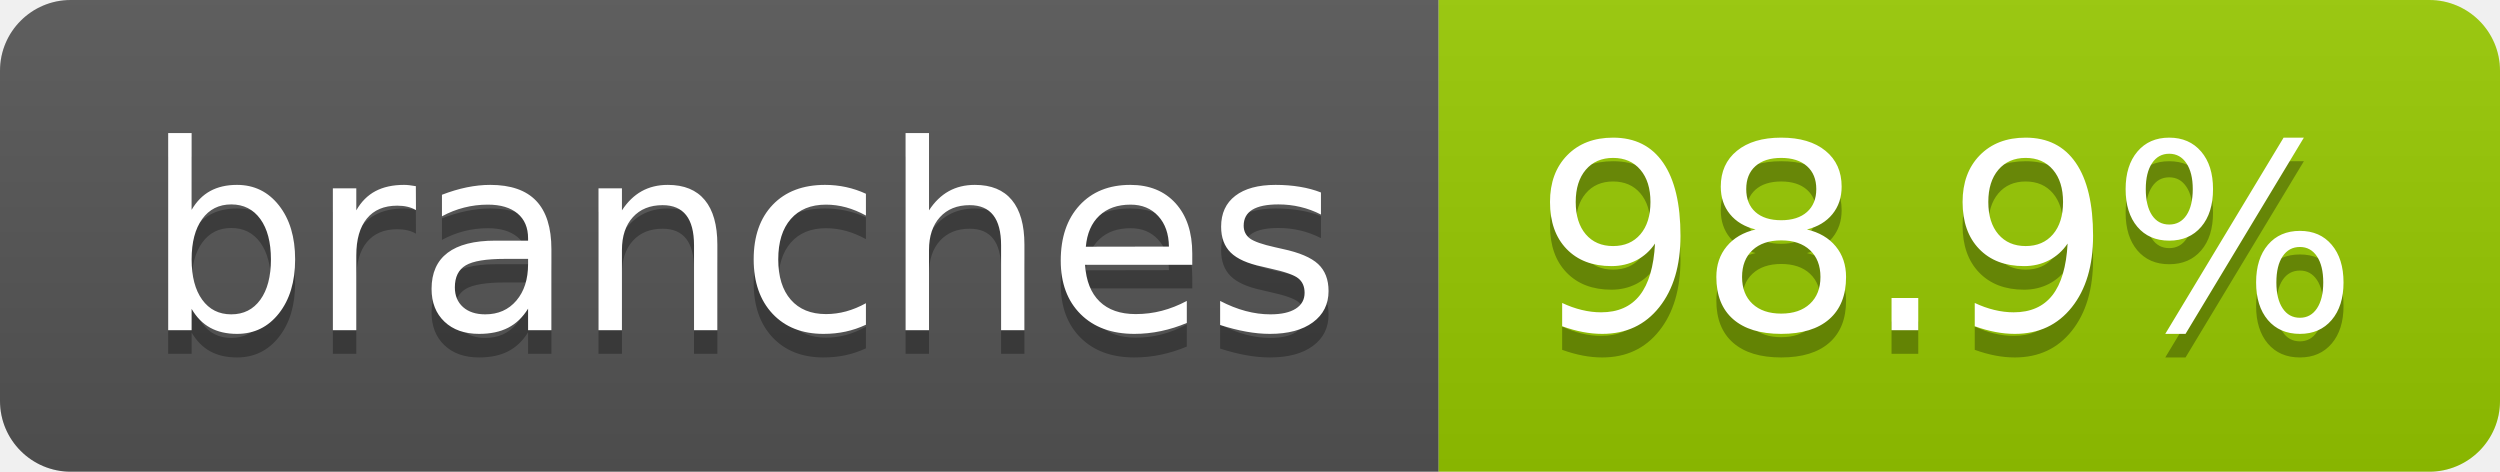
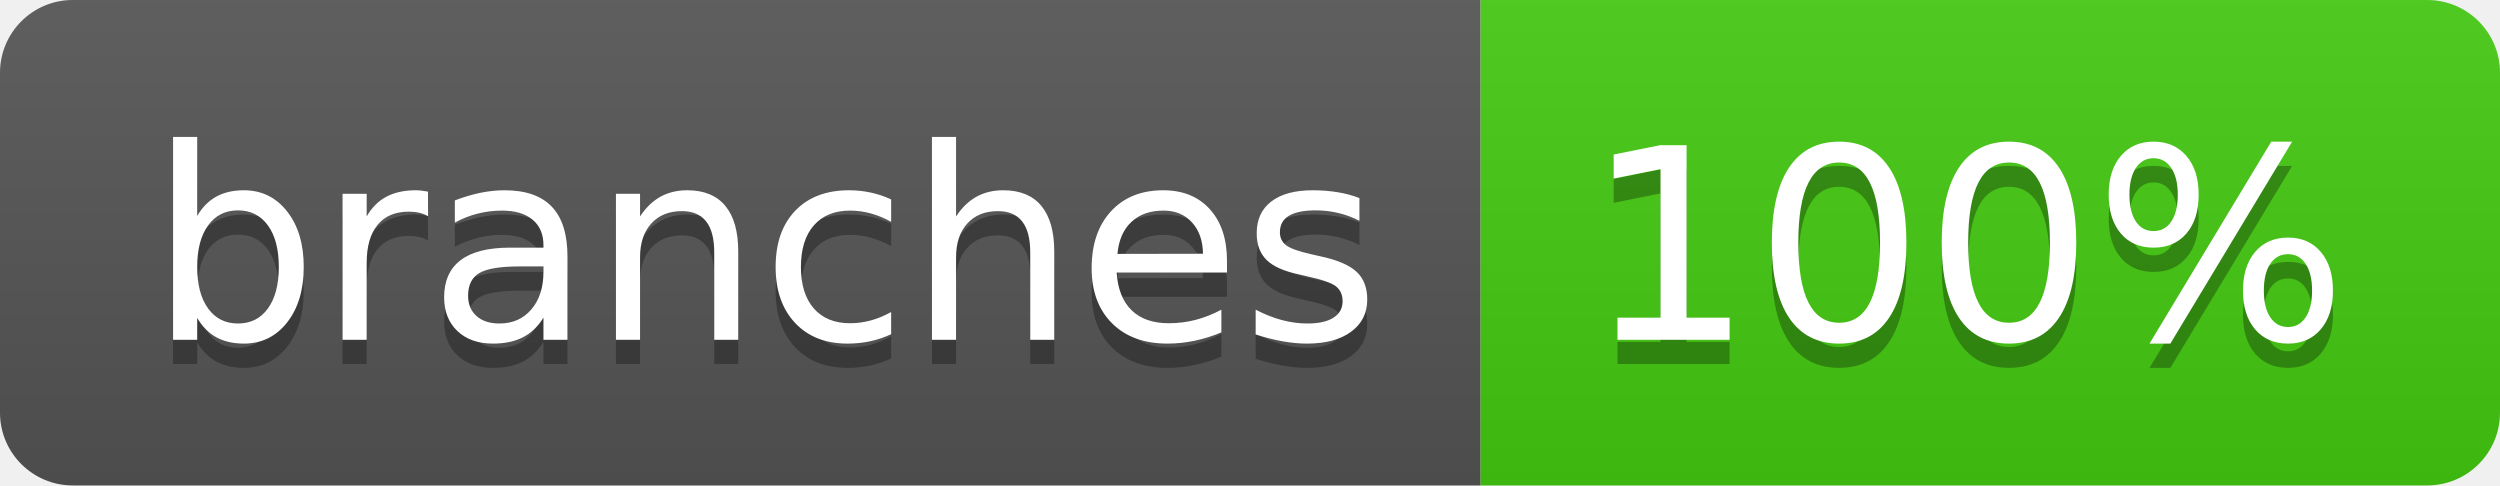
- <svg xmlns="http://www.w3.org/2000/svg" width="106" height="20" role="img" aria-label="branches: 98.9%">
+ <svg xmlns="http://www.w3.org/2000/svg" width="103" height="20" role="img" aria-label="branches: 100%">
  <linearGradient id="s" x2="0" y2="100%">
    <stop offset="0" stop-color="#bbb" stop-opacity=".1" />
    <stop offset="1" stop-opacity=".1" />
  </linearGradient>
  <clipPath id="r">
-     <rect width="106" height="20" rx="3" fill="#fff" />
+     <rect width="103" height="20" rx="3" fill="#fff" />
  </clipPath>
  <g clip-path="url(#r)">
    <rect width="61" height="20" fill="#555" />
-     <rect x="61" width="45" height="20" fill="#97ca00" />
-     <rect width="106" height="20" fill="url(#s)" />
+     <rect x="61" width="42" height="20" fill="#4c1" />
+     <rect width="103" height="20" fill="url(#s)" />
  </g>
  <g fill="#fff" text-anchor="middle" font-family="Verdana,Geneva,DejaVu Sans,sans-serif" text-rendering="geometricPrecision" font-size="110">
    <text aria-hidden="true" x="315" y="150" fill="#010101" fill-opacity=".3" transform="scale(.1)" textLength="507">branches</text>
    <text x="315" y="140" transform="scale(.1)" fill="#fff" textLength="507">branches</text>
-     <text aria-hidden="true" x="825" y="150" fill="#010101" fill-opacity=".3" transform="scale(.1)" textLength="350">98.9%</text>
-     <text x="825" y="140" transform="scale(.1)" fill="#fff" textLength="350">98.9%</text>
+     <text aria-hidden="true" x="810" y="150" fill="#010101" fill-opacity=".3" transform="scale(.1)" textLength="315">100%</text>
+     <text x="810" y="140" transform="scale(.1)" fill="#fff" textLength="315">100%</text>
  </g>
</svg>
